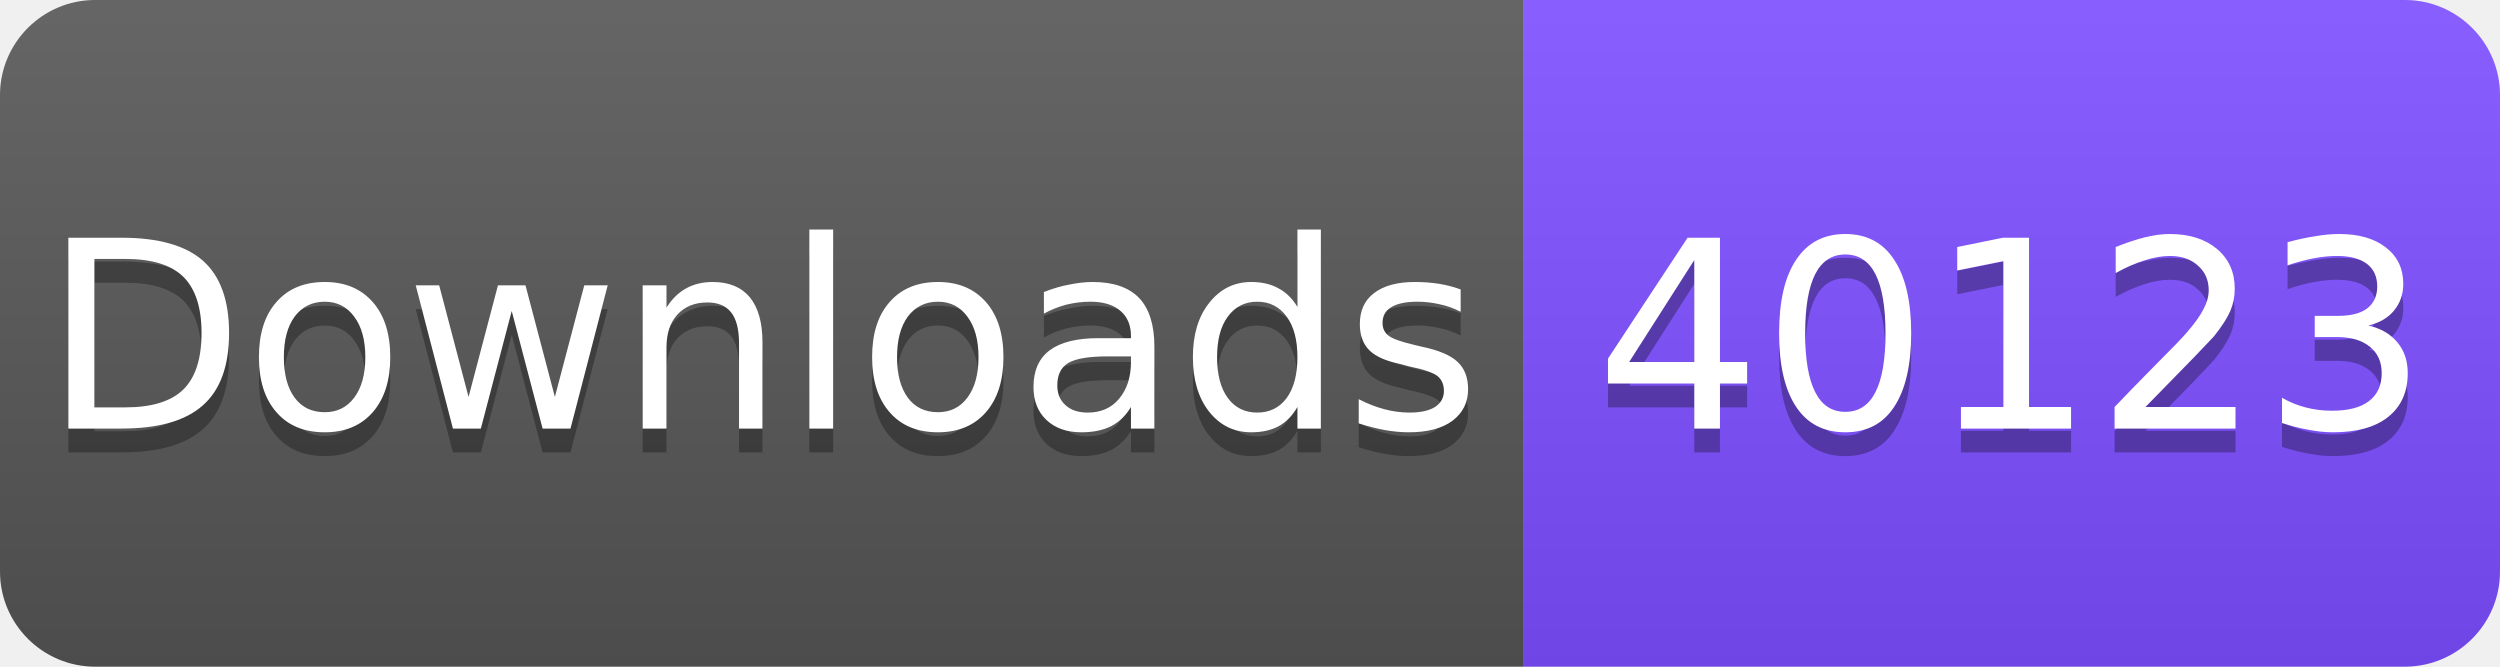
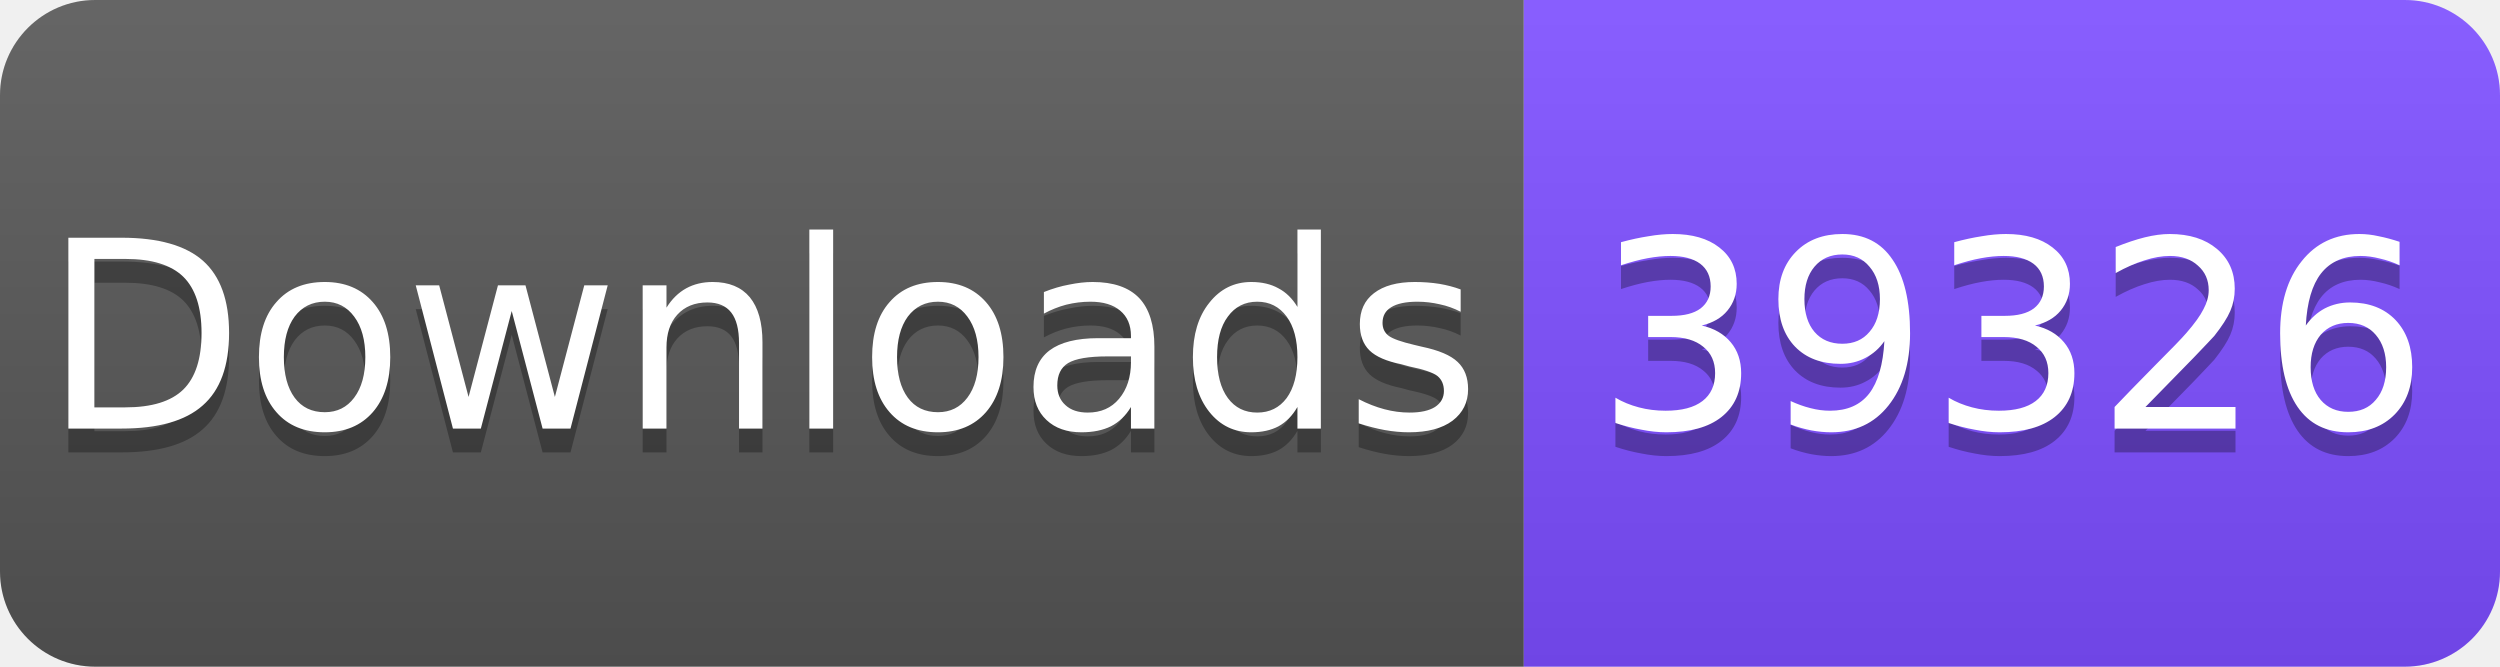
<svg xmlns="http://www.w3.org/2000/svg" width="105" height="28" viewBox="0 0 105 28">
  <linearGradient id="s" x2="0" y2="100%">
    <stop offset="0" stop-color="#fff" stop-opacity=".1" />
    <stop offset="1" stop-opacity=".1" />
  </linearGradient>
  <clipPath id="r">
    <rect width="105" height="28" rx="4" fill="#fff" />
  </clipPath>
  <g clip-path="url(#r)">
    <rect width="64" height="28" fill="#555" />
    <rect x="64" width="41" height="28" fill="#7C4DFF" />
    <rect width="105" height="28" fill="url(#s)" />
  </g>
  <g fill="#fff" text-anchor="middle" font-family="Verdana,Geneva,DejaVu Sans,sans-serif" font-size="11">
    <text x="32" y="19" fill="#010101" fill-opacity=".3">Downloads</text>
    <text x="32" y="18">Downloads</text>
-     <text x="84.5" y="19" fill="#010101" fill-opacity=".3">40123</text>
-     <text x="84.5" y="18">40123</text>
+     <text x="84.5" y="19" fill="#010101" fill-opacity=".3">39326</text>
+     <text x="84.5" y="18">39326</text>
  </g>
</svg>
